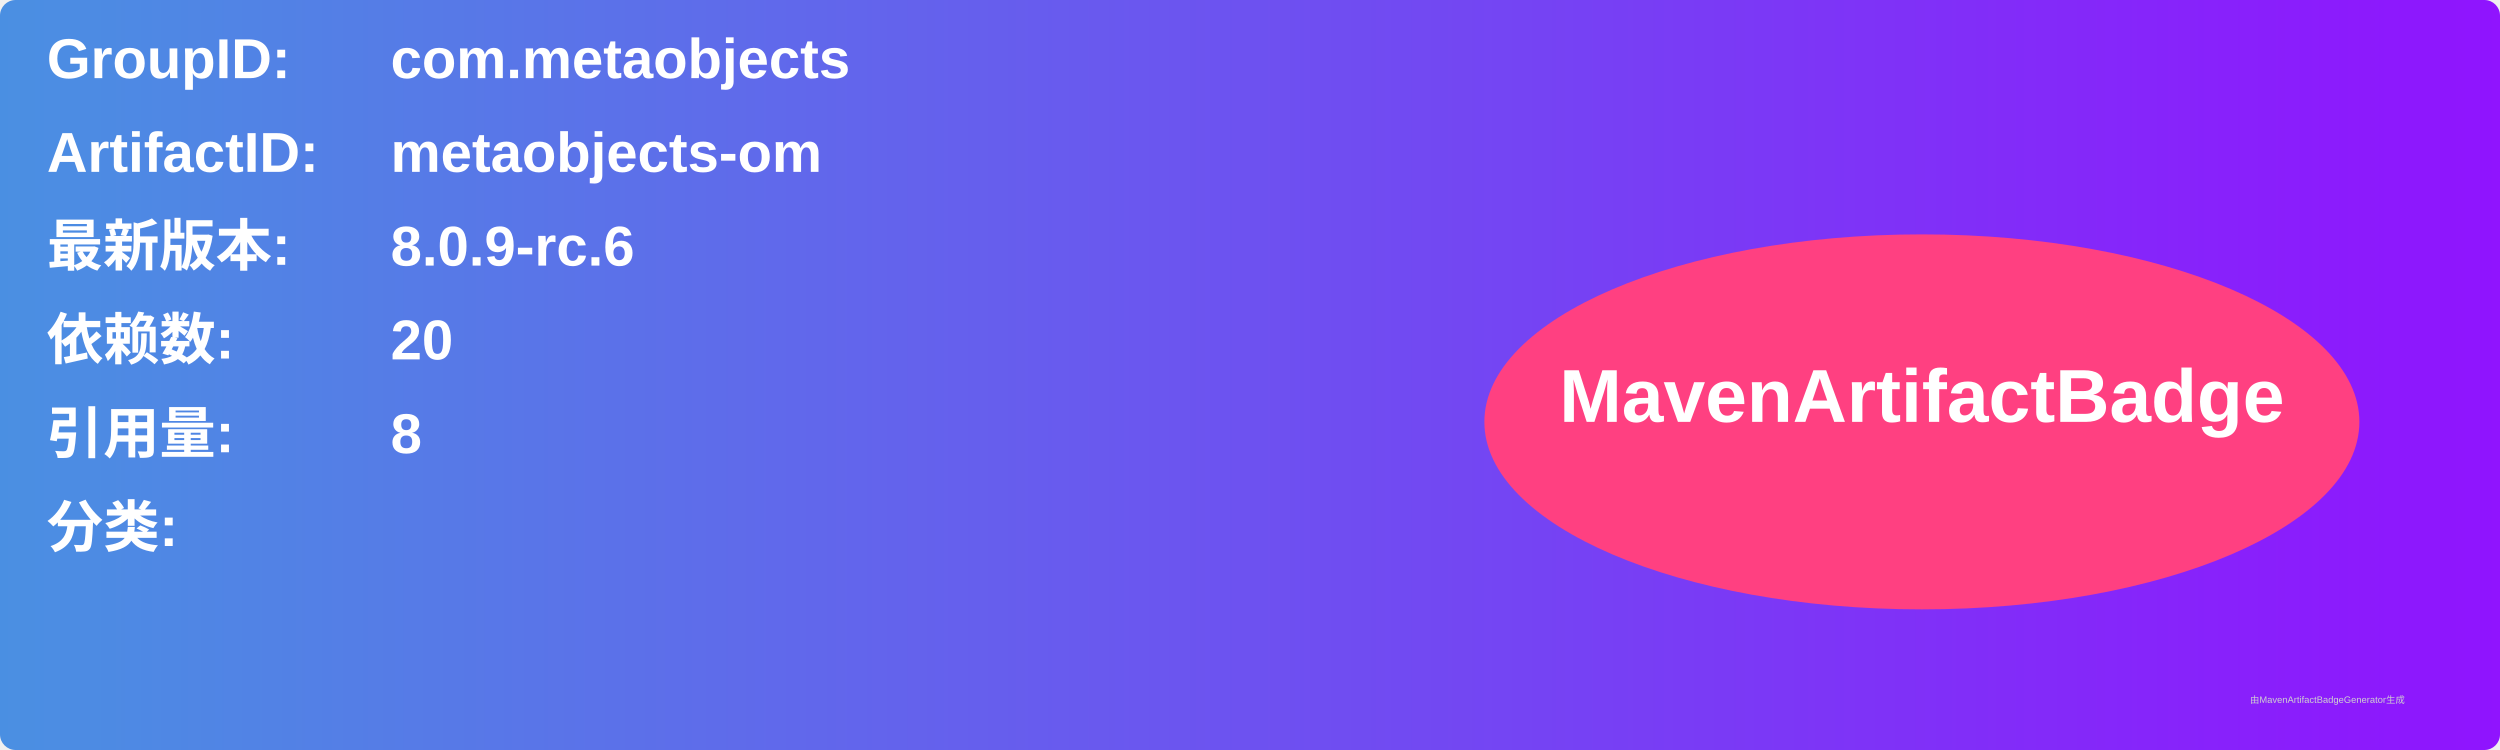
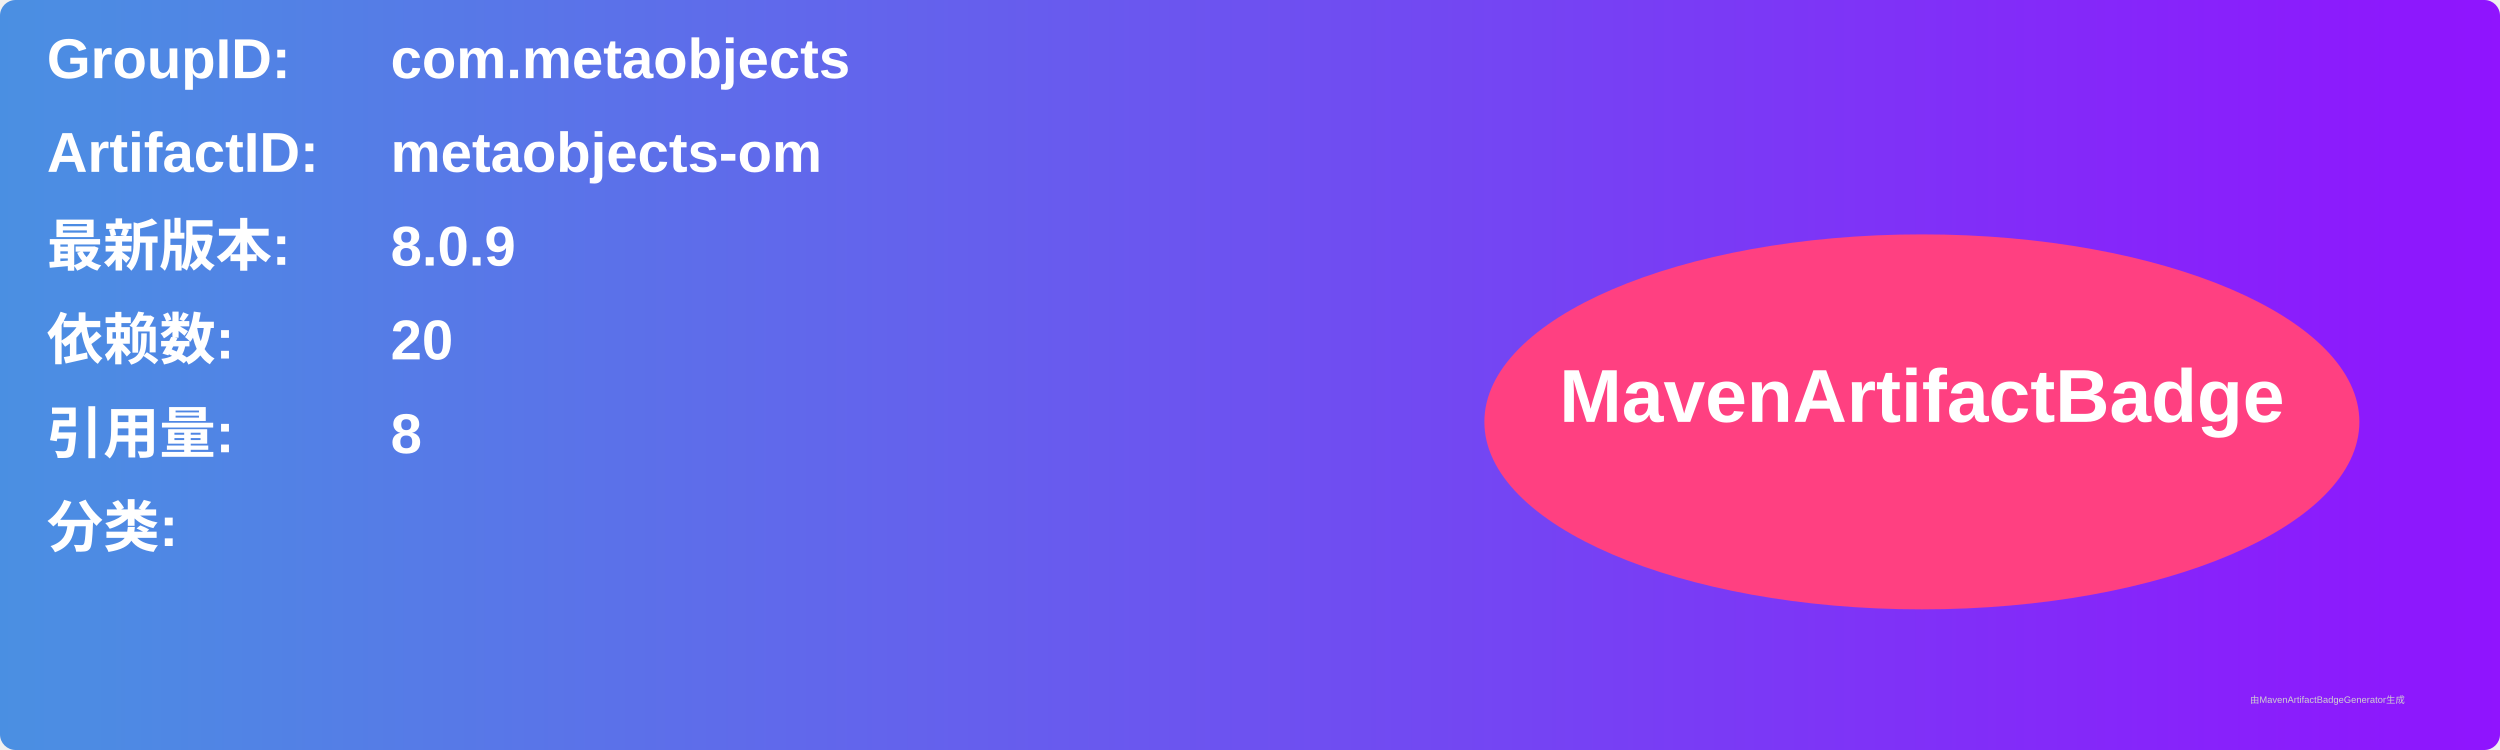
<svg xmlns="http://www.w3.org/2000/svg" width="800" height="240" viewBox="0 0 800 240">
  <linearGradient id="grad" x1="0%" y1="0%" x2="100%" y2="0%">
    <stop offset="0%" stop-color="#4a90e2" />
    <stop offset="100%" stop-color="#9013fe" />
  </linearGradient>
  <rect width="100%" height="100%" rx="5" ry="5" fill="url(#grad)" />
  <g transform="translate(15, 15)">
    <text x="0" y="10" font-family="Arial" font-size="18" fill="white" font-weight="bold" width="260">GroupID:</text>
    <text x="110" y="10" font-family="Arial" font-size="18" fill="white" font-weight="bold" width="460">com.metaobjects</text>
    <text x="0" y="40" font-family="Arial" font-size="18" fill="white" font-weight="bold" width="260">ArtifactID:</text>
    <text x="110" y="40" font-family="Arial" font-size="18" fill="white" font-weight="bold" width="460">metaobjects-om</text>
    <text x="0" y="70" font-family="Arial" font-size="18" fill="white" font-weight="bold">最新版本:</text>
    <text x="110" y="70" font-family="Arial" font-size="18" fill="white" font-weight="bold">
-       <tspan font-weight="bold">8.0.9-rc.6</tspan>
+       <tspan font-weight="bold">8.0.9</tspan>
    </text>
    <text x="0" y="100" font-family="Arial" font-size="18" fill="white" font-weight="bold">依赖数: </text>
    <text x="110" y="100" font-family="Arial" font-size="18" fill="white">
      <tspan font-weight="bold">20</tspan>
    </text>
    <text x="0" y="130" font-family="Arial" font-size="18" fill="white" font-weight="bold">引用量: </text>
    <text x="110" y="130" font-family="Arial" font-size="18" fill="white">
      <tspan font-weight="bold">8</tspan>
    </text>
    <text x="0" y="160" font-family="Arial" font-size="18" fill="white" font-weight="bold">分类:</text>
    <text x="10" y="190" font-family="Arial" font-size="10" fill="white">
      <tspan font-weight="bold" />
    </text>
    <ellipse cx="600" cy="120" rx="140" ry="60" fill="#ff4081" />
    <text x="600" y="120" text-anchor="middle" font-family="Arial" font-size="24" fill="white" font-weight="bold">MavenArtifactBadge</text>
  </g>
  <text x="720" y="225" font-family="Arial" font-size="3" fill="#d0d0d0">由MavenArtifactBadgeGenerator生成</text>
</svg>
